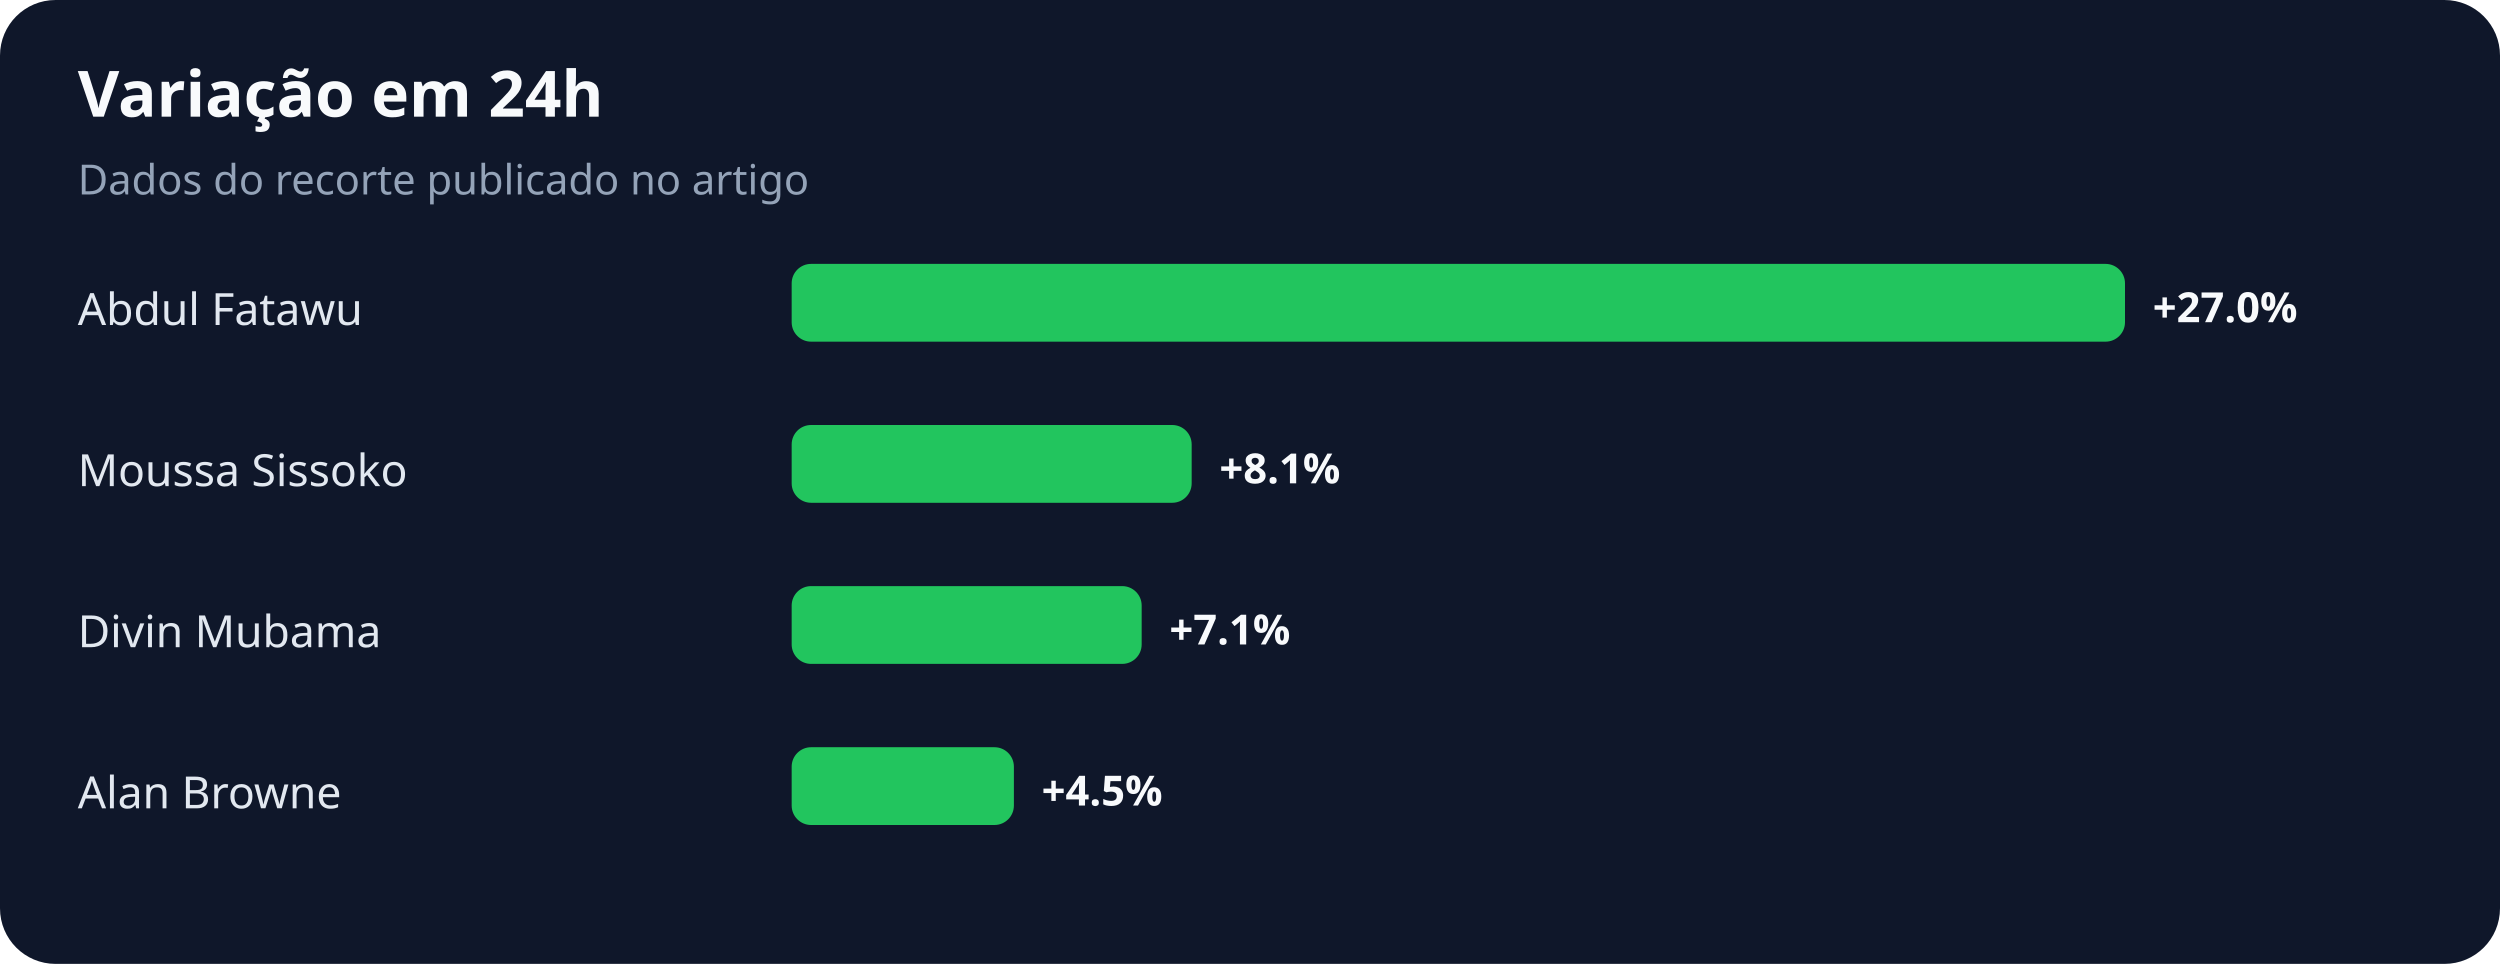
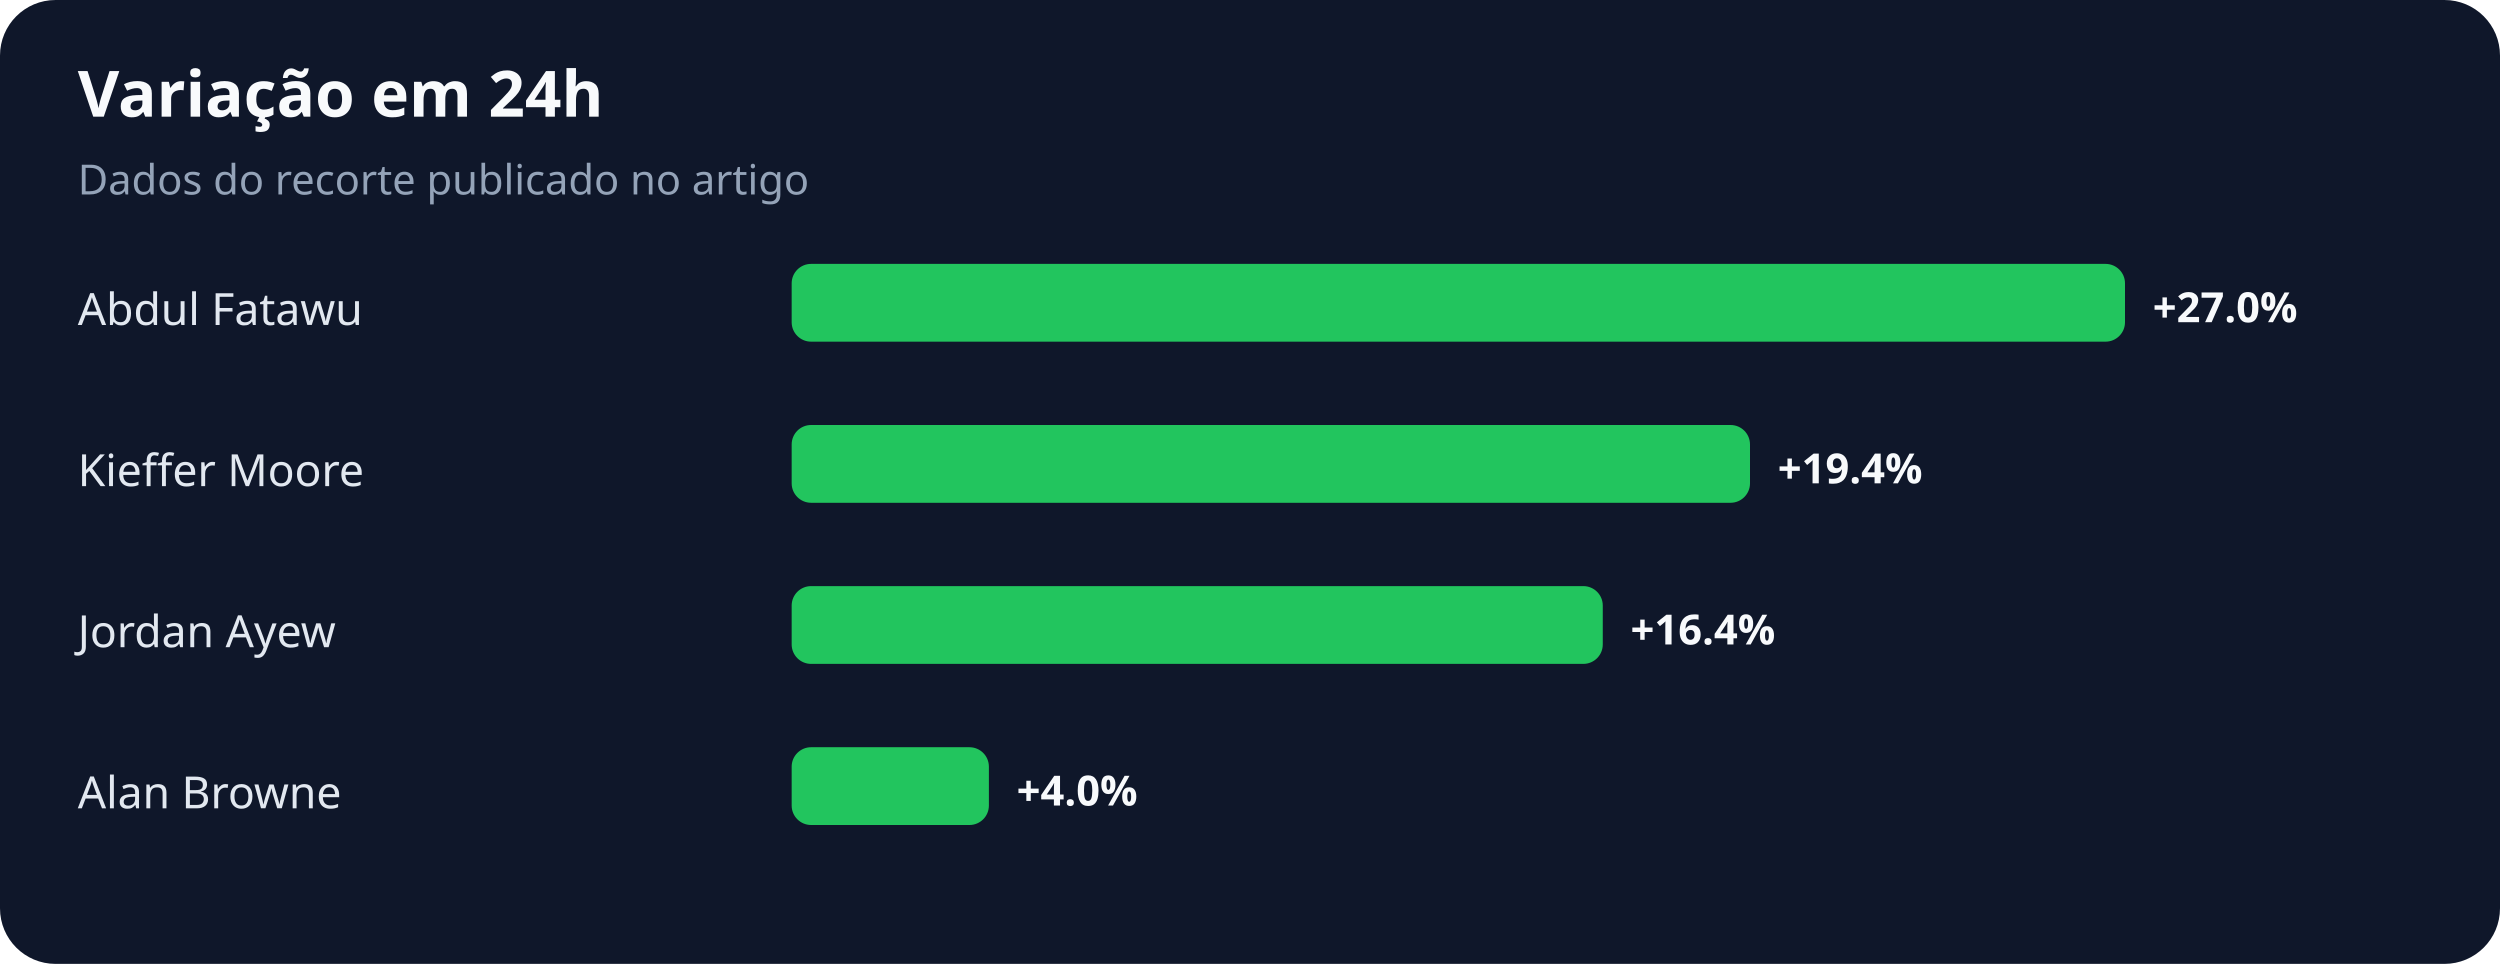
<svg xmlns="http://www.w3.org/2000/svg" width="900" height="347" viewBox="0 0 900 347" role="img" aria-labelledby="title desc">
  <rect width="100%" height="100%" rx="20" fill="#0f172a" />
  <text x="28" y="42" fill="#f8fafc" font-family="system-ui,sans-serif" font-size="23" font-weight="700">Variação em 24h</text>
  <text x="28" y="70" fill="#94a3b8" font-family="system-ui,sans-serif" font-size="15">Dados do recorte publicado no artigo</text>
  <text x="28" y="117" fill="#e2e8f0" font-family="system-ui,sans-serif" font-size="16">Abdul Fatawu</text>
  <rect x="285" y="95" width="480" height="28" rx="7" fill="#22c55e" />
  <text x="775" y="116" fill="#f8fafc" font-family="system-ui,sans-serif" font-size="15" font-weight="700">+27.0%</text>
-   <text x="28" y="175" fill="#e2e8f0" font-family="system-ui,sans-serif" font-size="16">Moussa Sissoko</text>
-   <rect x="285" y="153" width="144" height="28" rx="7" fill="#22c55e" />
-   <text x="439" y="174" fill="#f8fafc" font-family="system-ui,sans-serif" font-size="15" font-weight="700">+8.1%</text>
-   <text x="28" y="233" fill="#e2e8f0" font-family="system-ui,sans-serif" font-size="16">Divin Mubama</text>
-   <rect x="285" y="211" width="126" height="28" rx="7" fill="#22c55e" />
-   <text x="421" y="232" fill="#f8fafc" font-family="system-ui,sans-serif" font-size="15" font-weight="700">+7.1%</text>
+   <text x="28" y="175" fill="#e2e8f0" font-family="system-ui,sans-serif" font-size="16">Kieffer Moore</text>
+   <rect x="285" y="153" width="345" height="28" rx="7" fill="#22c55e" />
+   <text x="640" y="174" fill="#f8fafc" font-family="system-ui,sans-serif" font-size="15" font-weight="700">+19.4%</text>
+   <text x="28" y="233" fill="#e2e8f0" font-family="system-ui,sans-serif" font-size="16">Jordan Ayew</text>
+   <rect x="285" y="211" width="292" height="28" rx="7" fill="#22c55e" />
+   <text x="587" y="232" fill="#f8fafc" font-family="system-ui,sans-serif" font-size="15" font-weight="700">+16.4%</text>
  <text x="28" y="291" fill="#e2e8f0" font-family="system-ui,sans-serif" font-size="16">Alan Browne</text>
-   <rect x="285" y="269" width="80" height="28" rx="7" fill="#22c55e" />
-   <text x="375" y="290" fill="#f8fafc" font-family="system-ui,sans-serif" font-size="15" font-weight="700">+4.5%</text>
+   <rect x="285" y="269" width="71" height="28" rx="7" fill="#22c55e" />
+   <text x="366" y="290" fill="#f8fafc" font-family="system-ui,sans-serif" font-size="15" font-weight="700">+4.0%</text>
</svg>
